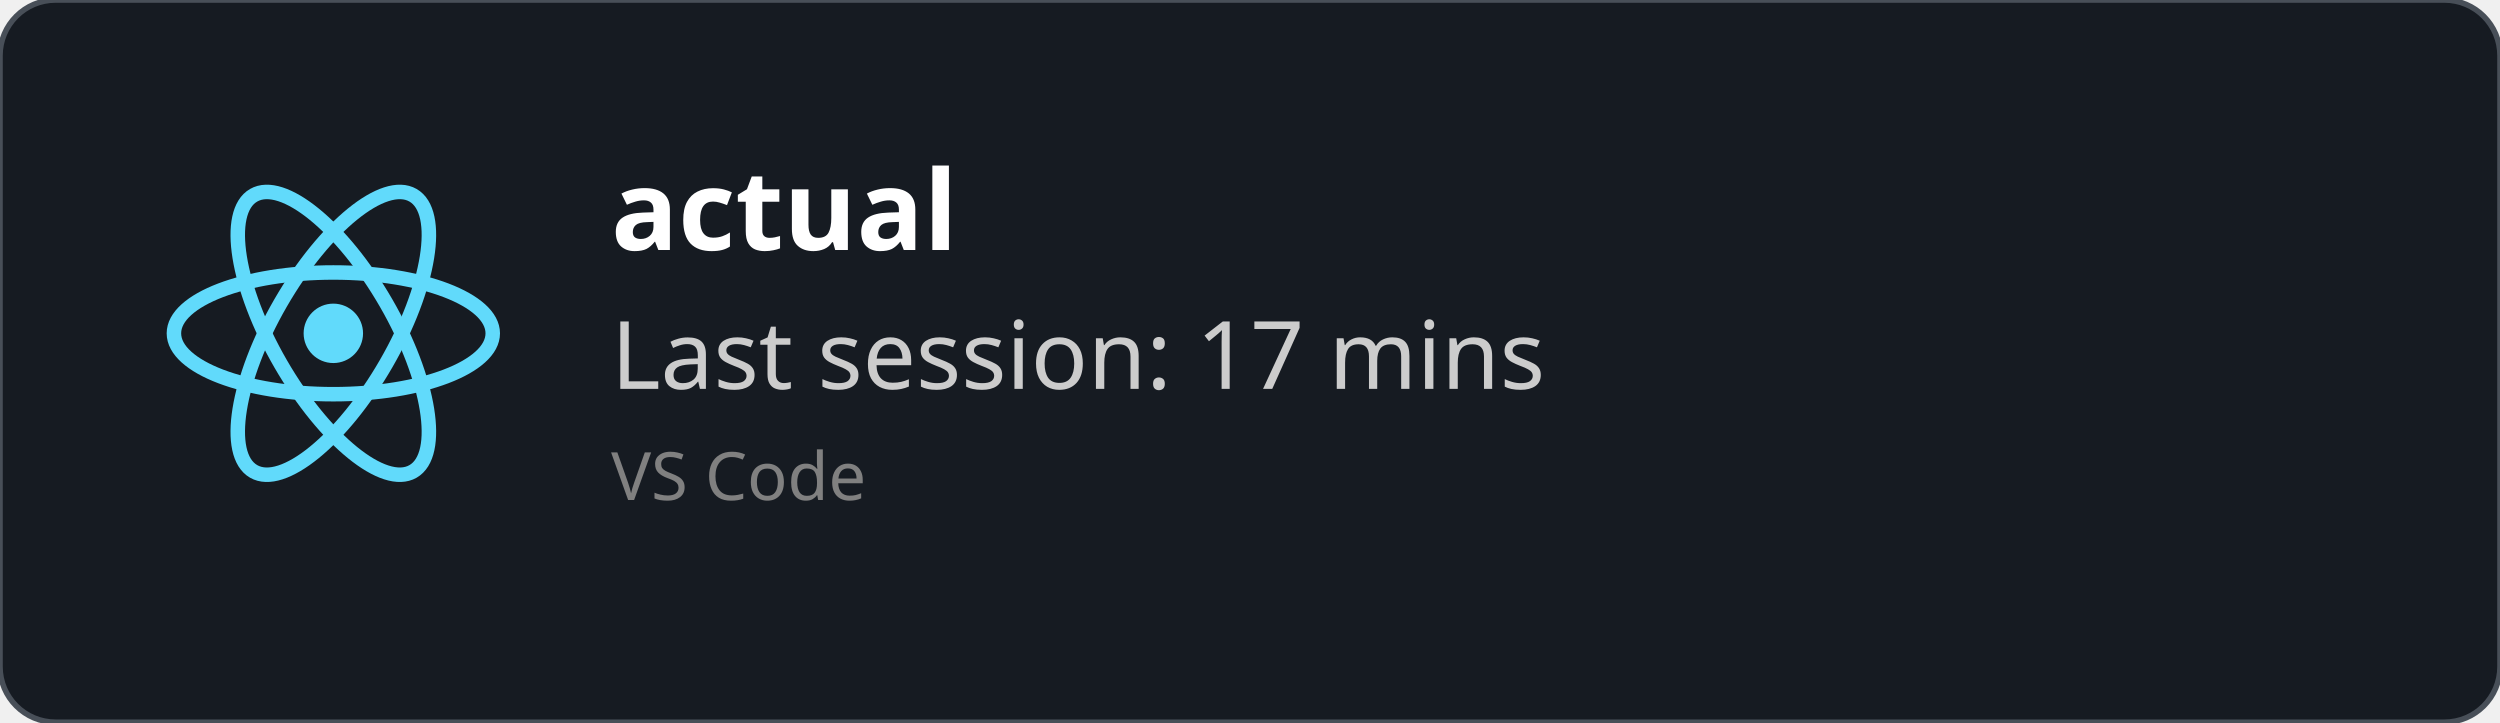
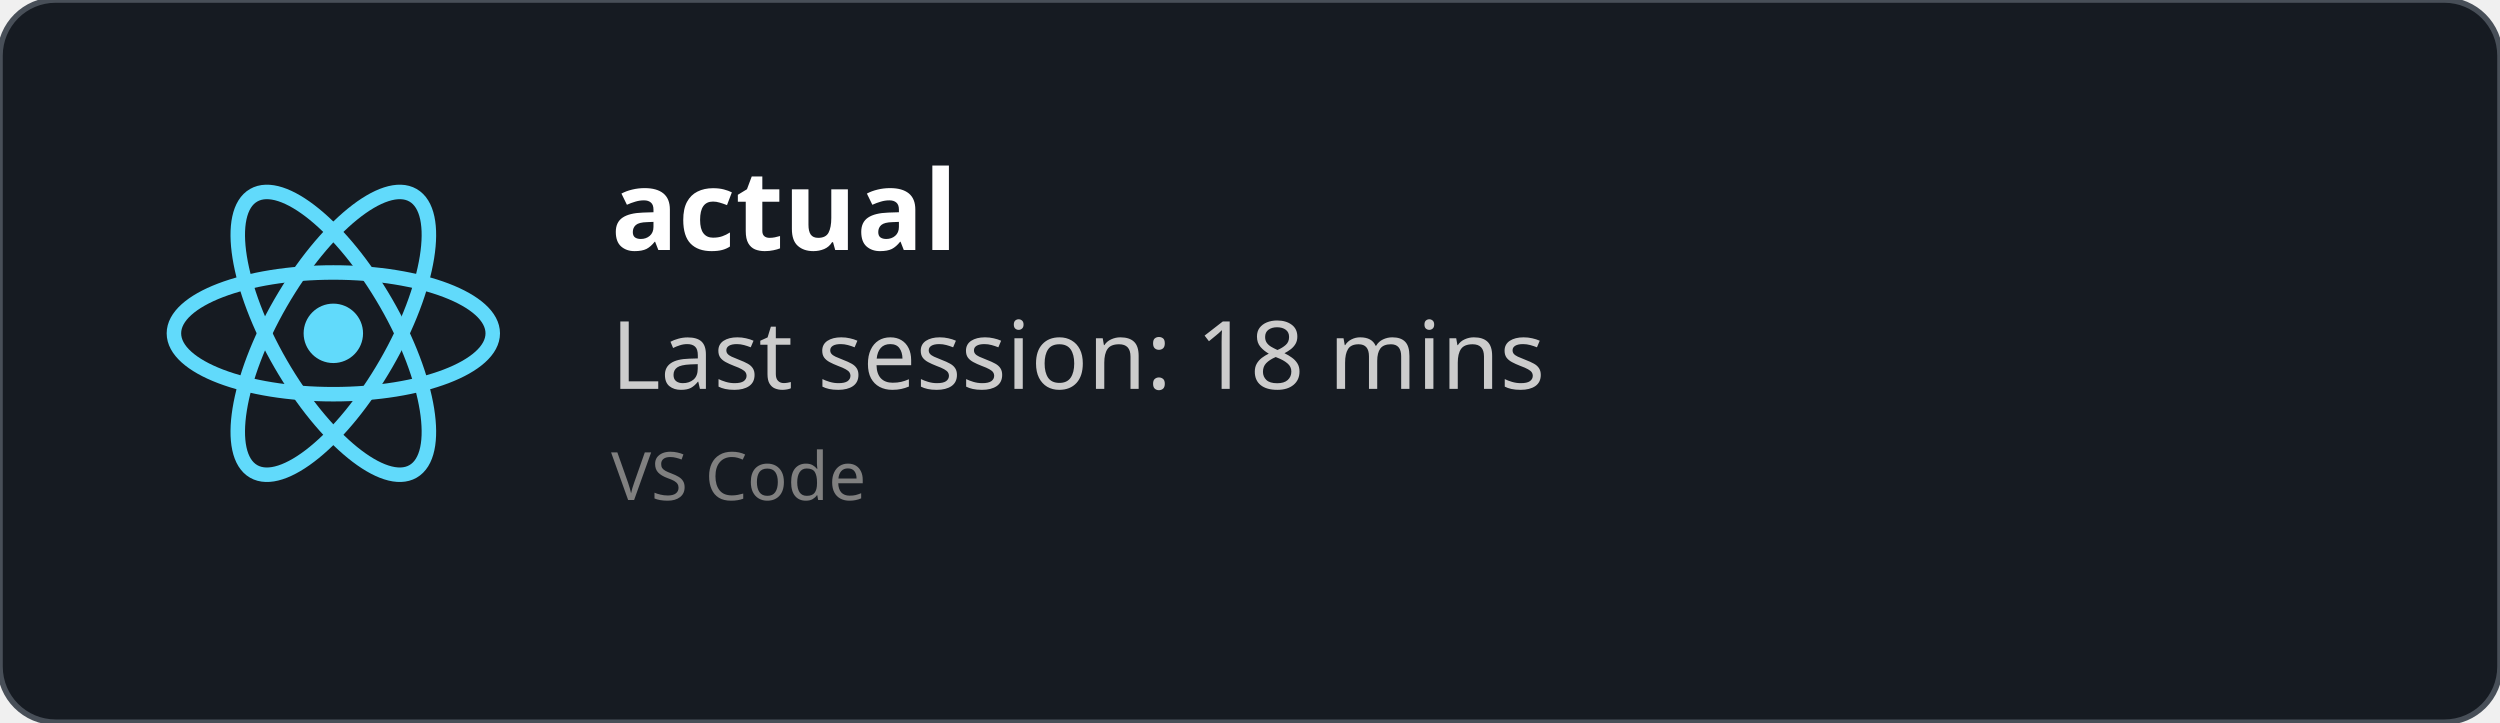
<svg xmlns="http://www.w3.org/2000/svg" width="450" height="130" viewBox="0 0 450 130" fill="none" role="img">
  <style>
    *{
        font-family: 'Segoe UI', Ubuntu, monospace
    }
    </style>
  <defs>
    <clipPath id="horizontalClip" x="20" y="20" width="500" height="200">
      <rect x="90" y="20" width="300" height="50" />
    </clipPath>
  </defs>
  <rect width="450" height="130" fill="rgba(22,27,34)" stroke="#484f58" stroke-width="1" fill-opacity="1" stroke-opacity="1" x="0" y="0" rx="10px" ry="10px">
    </rect>
  <svg height="60" width="60" x="30" y="30" viewBox="-11.5 -10.232 23 20.463">
    <circle cx="0" cy="0" r="2.05" fill="#61dafb" />
    <g stroke="#61dafb" stroke-width="1" fill="none">
      <ellipse rx="11" ry="4.2" />
      <ellipse rx="11" ry="4.2" transform="rotate(60)" />
      <ellipse rx="11" ry="4.2" transform="rotate(120)" />
    </g>
  </svg>
  <text x="110" y="45" font-size="20" clip-path="url(#horizontalClip)" font-weight="bold" font-family="Ubuntu" fill="white">
    actual
    </text>
  <text x="110" y="70" font-size="17px" font-family="Ubuntu" fill="#ccc">
-     Last session: 17 mins
+     Last session: 18 mins
    </text>
  <text x="110" y="90" font-size="12px" font-family="Ubuntu" fill="grey">
    VS Code
    </text>
</svg>
